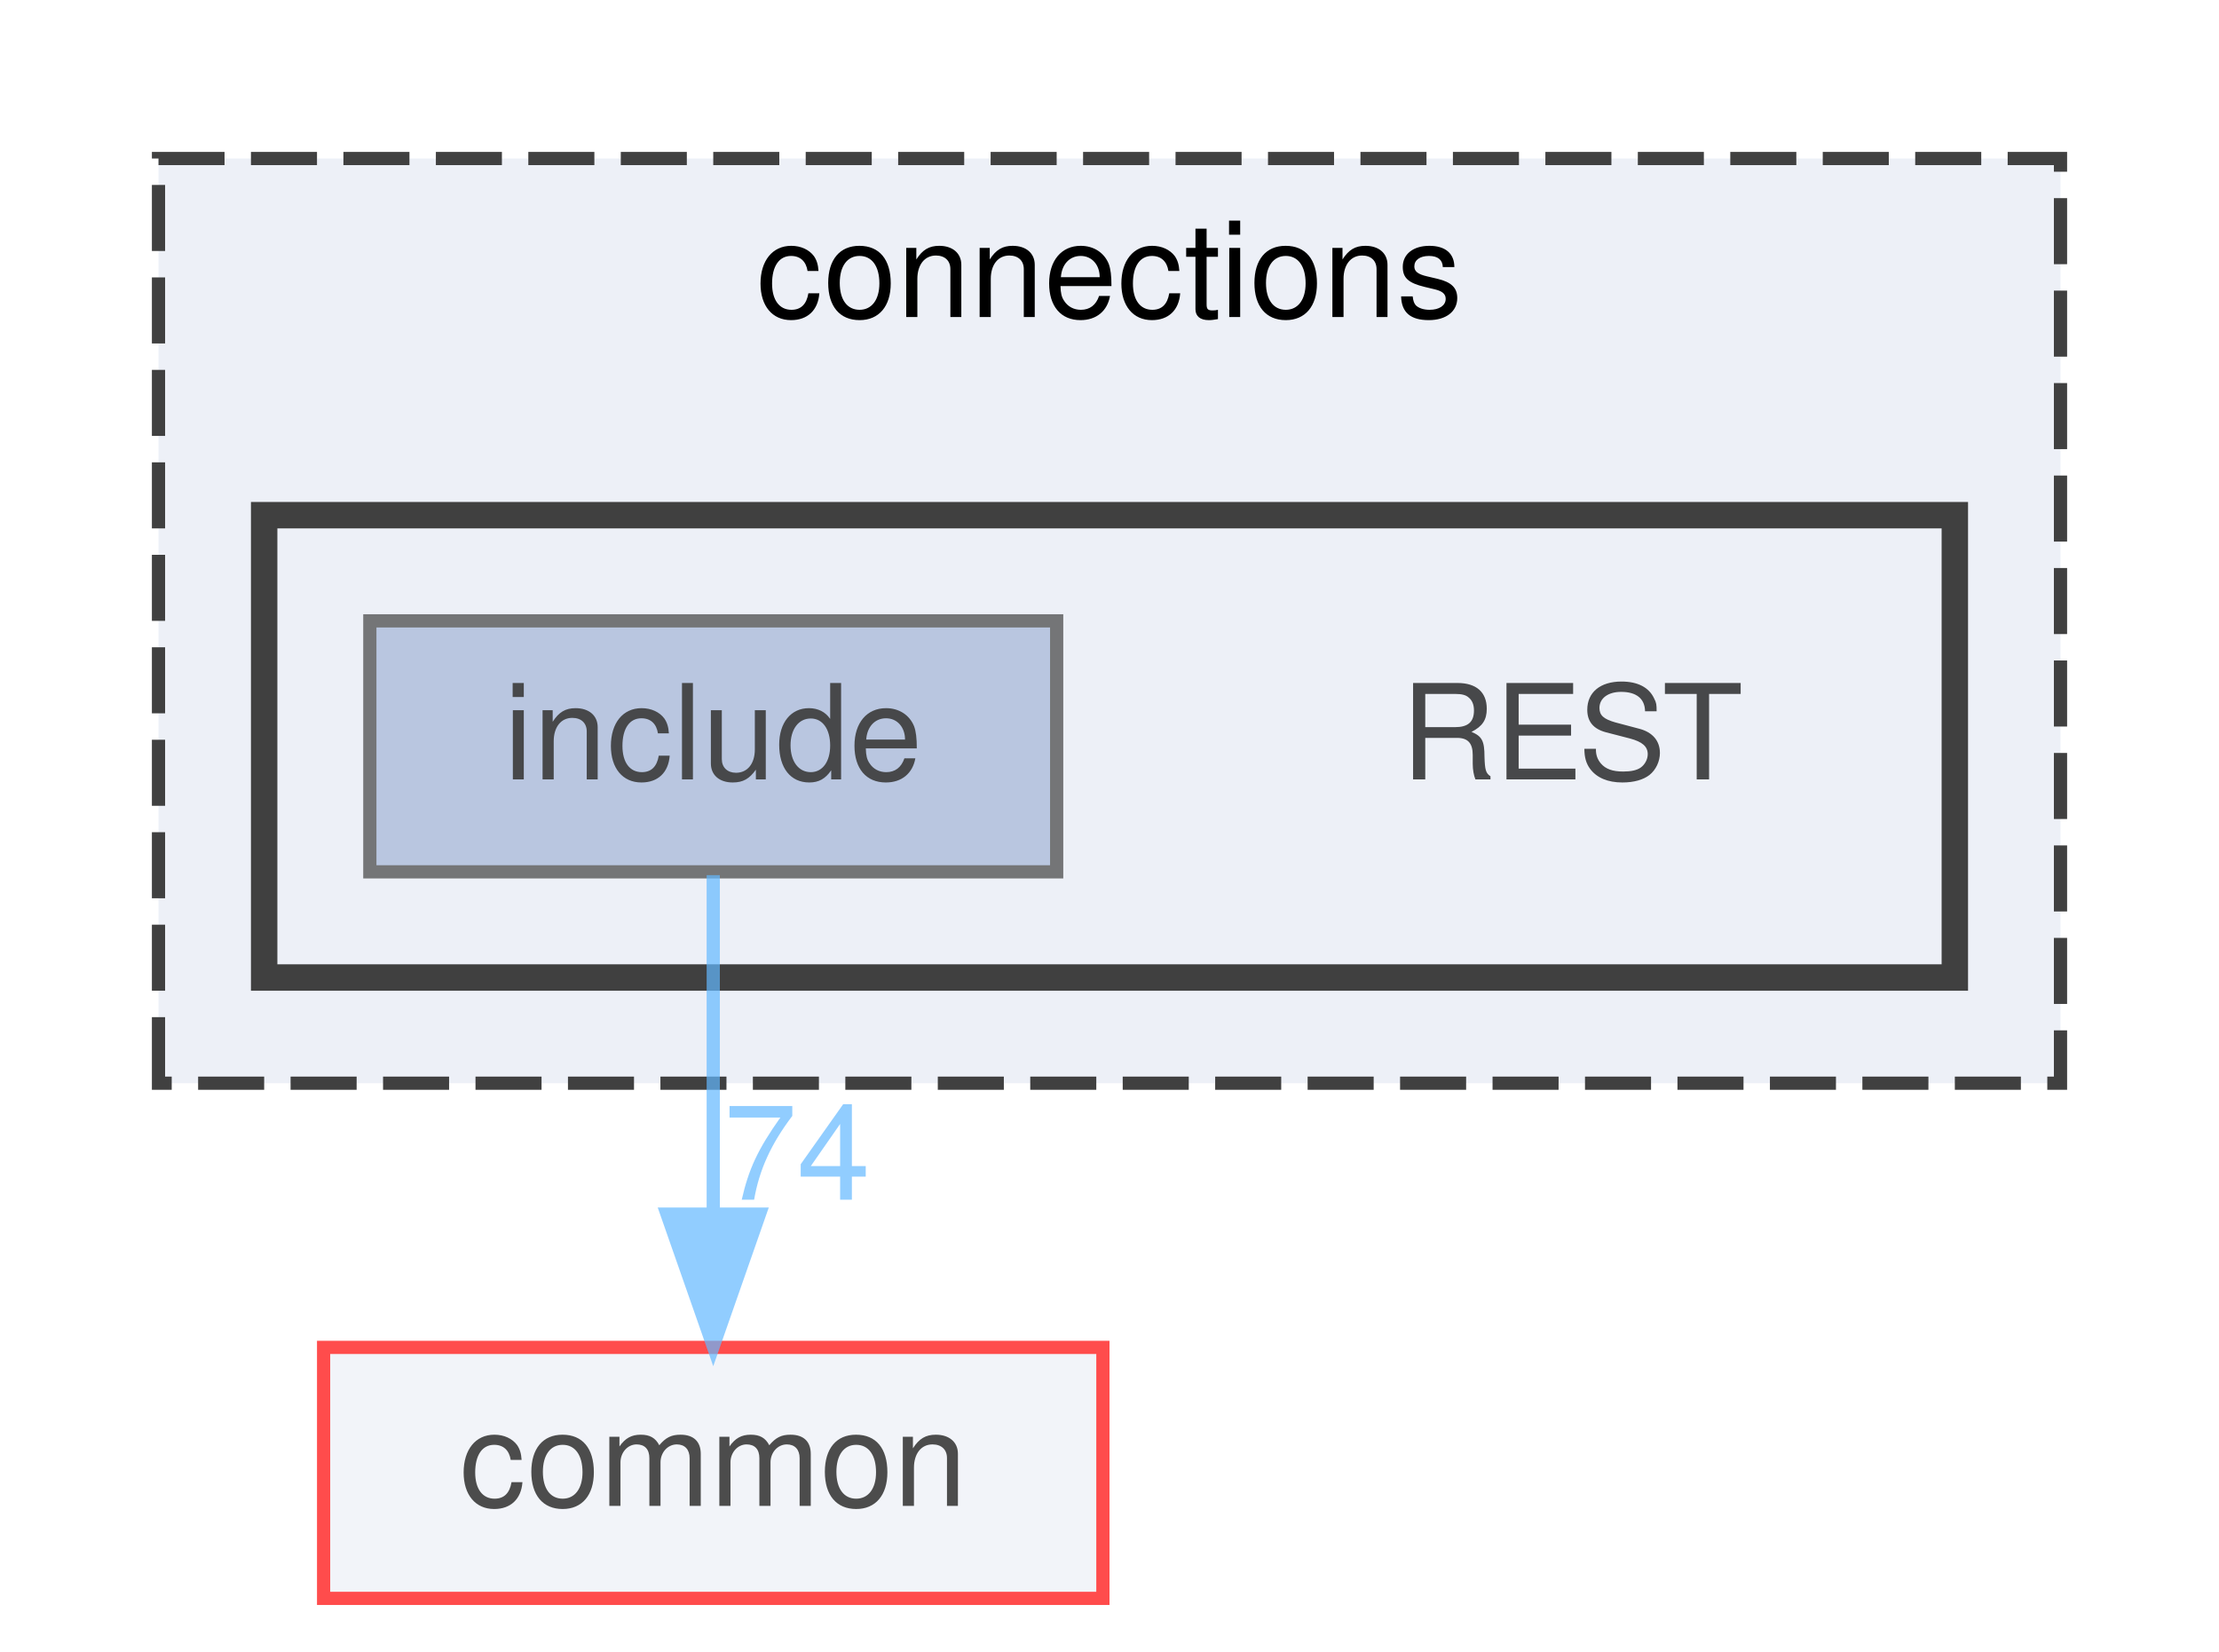
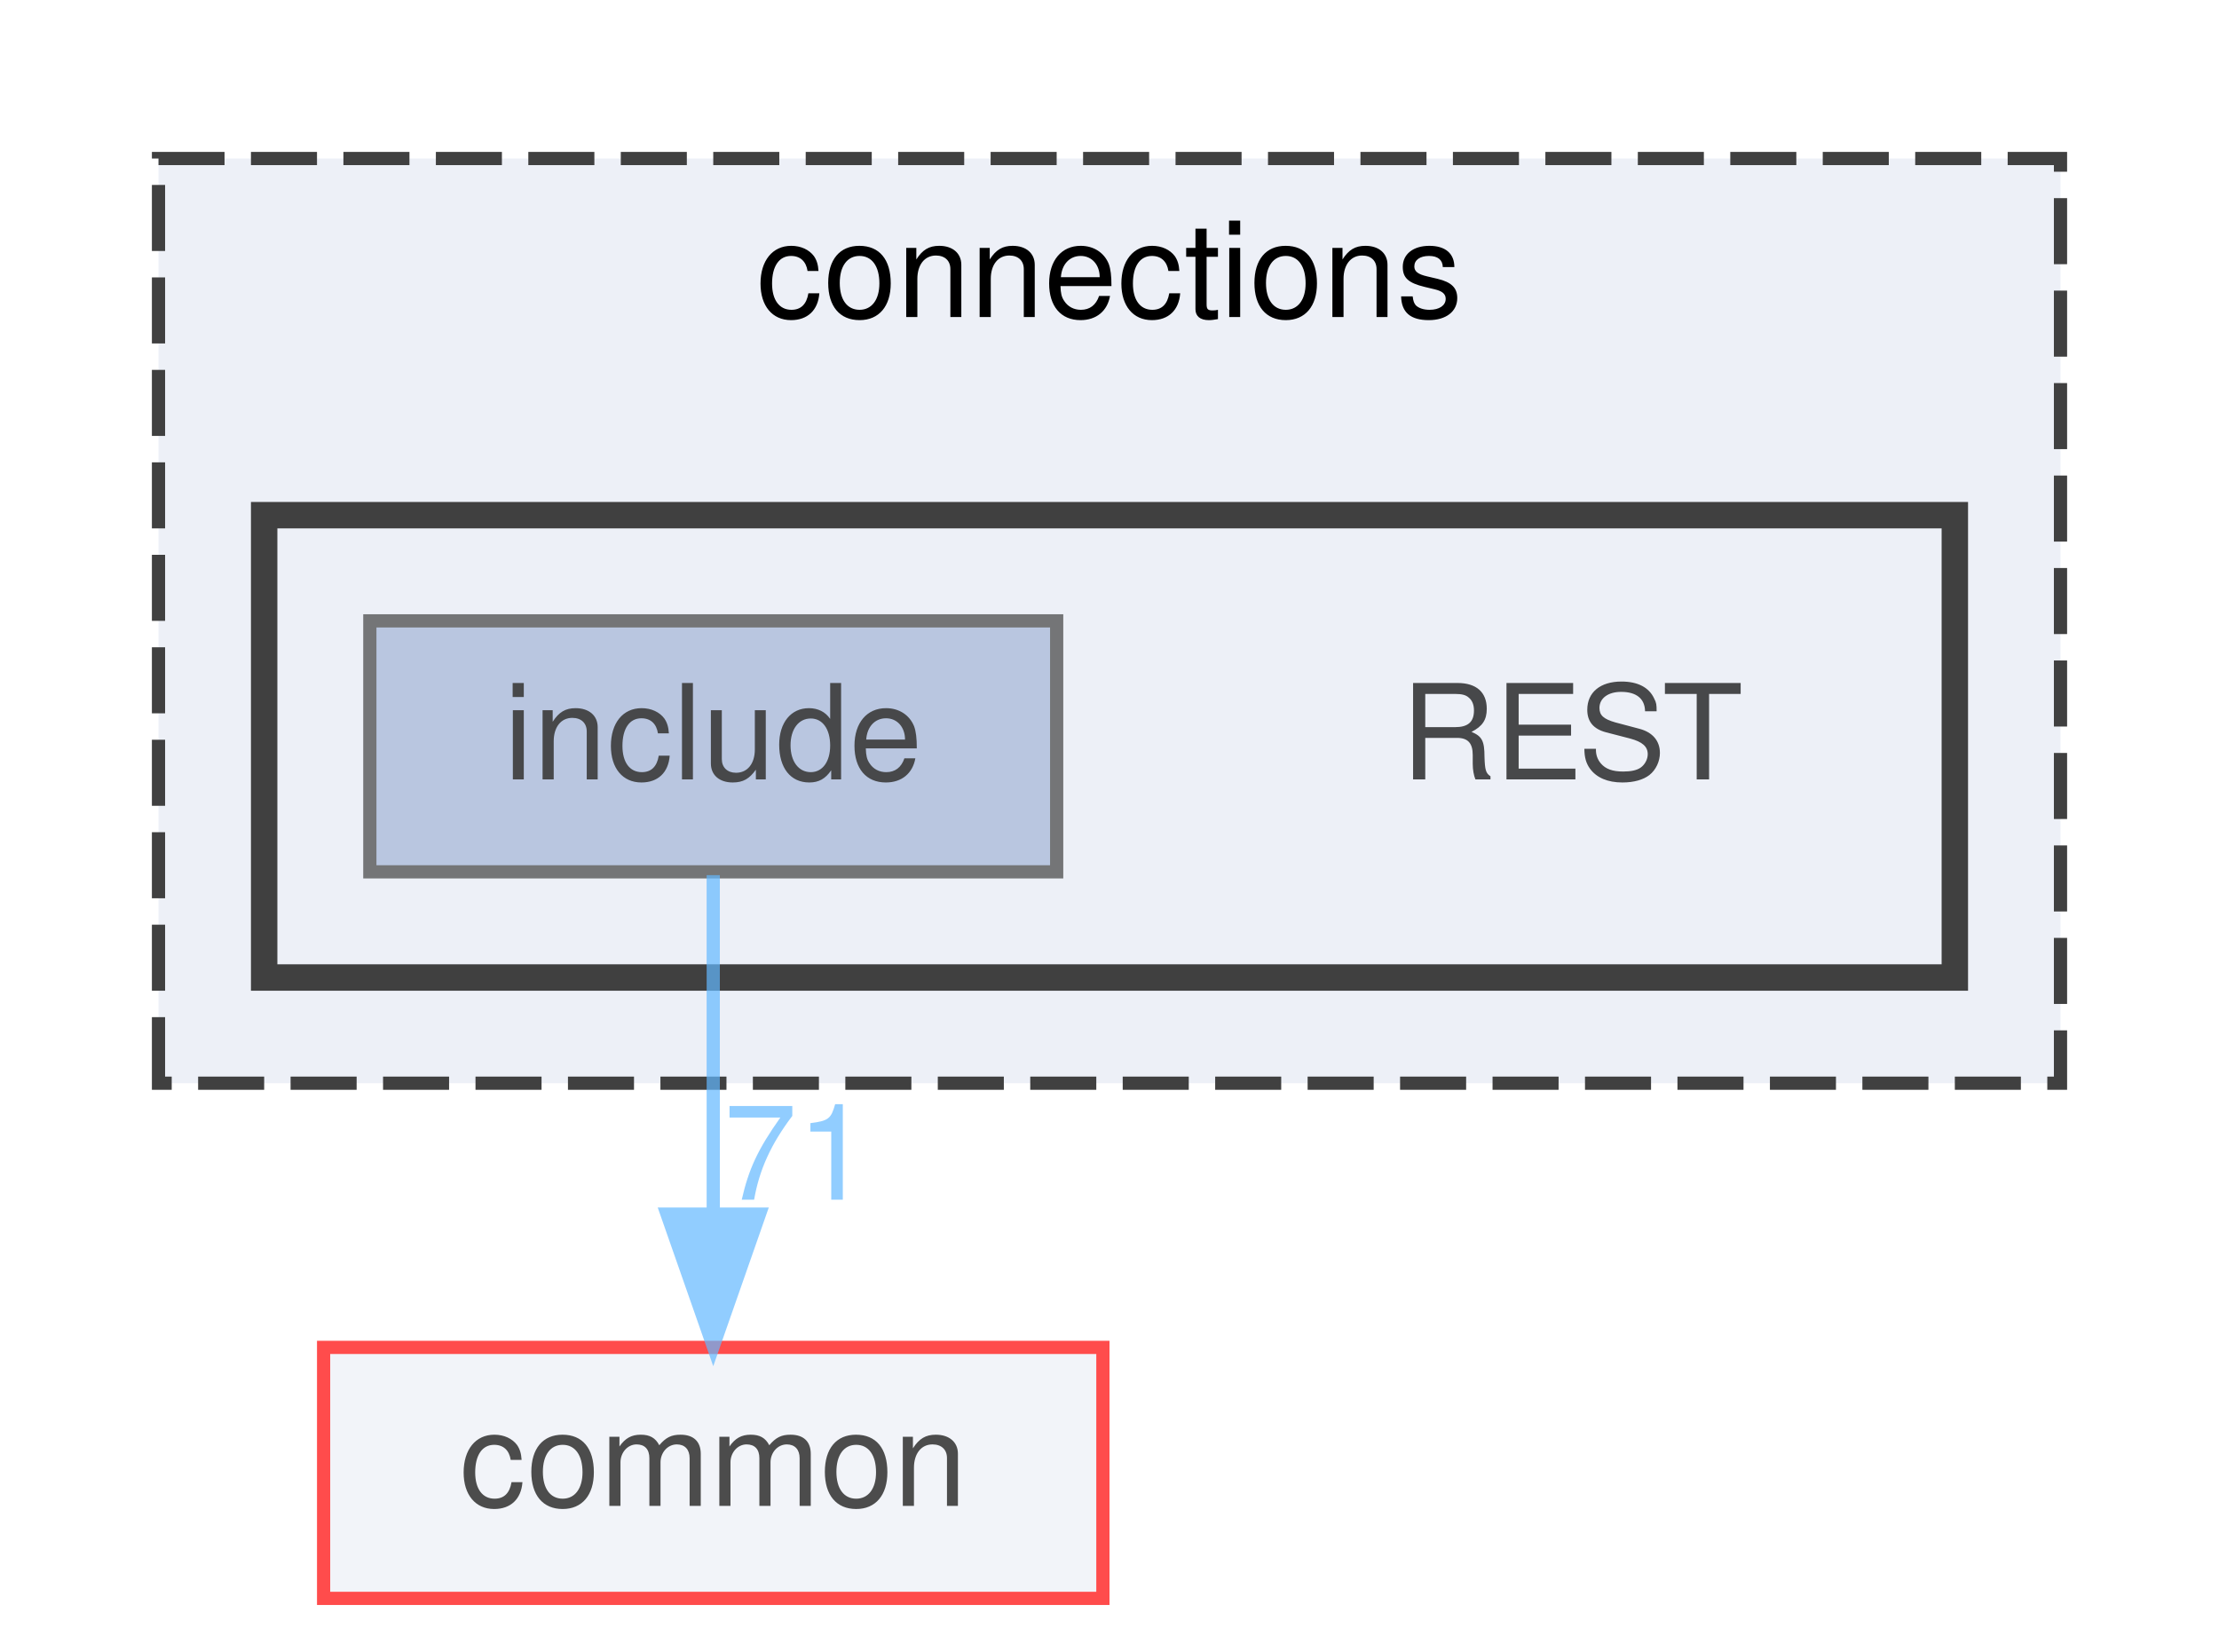
<svg xmlns="http://www.w3.org/2000/svg" xmlns:xlink="http://www.w3.org/1999/xlink" width="168pt" height="125pt" viewBox="0.00 0.00 168.00 125.00">
  <svg id="main" version="1.1" xml:space="preserve">
    <style type="text/css">
.node, .edge {opacity: 0.7;}
.node.selected, .edge.selected {opacity: 1;}
.edge:hover path { stroke: red; }
.edge:hover polygon { stroke: red; fill: red; }
</style>
    <svg id="graph" class="graph">
      <g id="graph0" class="graph" transform="scale(1 1) rotate(0) translate(4 121)">
        <g id="clust1" class="cluster">
          <g id="a_clust1">
            <a xlink:href="dir_fe4d27d711cdd425ac4e99b8adff8f95.html" target="_top" xlink:title="connections">
              <polygon fill="#edf0f7" stroke="#404040" stroke-dasharray="5,2" points="8,-39 8,-109 152,-109 152,-39 8,-39" />
              <text text-anchor="middle" x="80" y="-97" font-family="Helvetica,sans-Serif" font-size="10.00">connections</text>
            </a>
          </g>
        </g>
        <g id="clust2" class="cluster">
          <g id="a_clust2">
            <a xlink:href="dir_94c770116cc371e021b8f057e5d05c6e.html" target="_top">
              <polygon fill="#edf0f7" stroke="#404040" stroke-width="2" points="16,-47 16,-82 144,-82 144,-47 16,-47" />
            </a>
          </g>
        </g>
        <g id="node1" class="node">
          <text text-anchor="middle" x="115" y="-62" font-family="Helvetica,sans-Serif" font-size="10.00">REST</text>
        </g>
        <g id="node2" class="node">
          <g id="a_node2">
            <a xlink:href="dir_e48bd7b024357ff76ed70b8fa8f2f2bf.html" target="_top" xlink:title="include">
              <polygon fill="#a2b4d6" stroke="#404040" points="76,-74 24,-74 24,-55 76,-55 76,-74" />
              <text text-anchor="middle" x="50" y="-62" font-family="Helvetica,sans-Serif" font-size="10.00">include</text>
            </a>
          </g>
        </g>
        <g id="node3" class="node">
          <g id="a_node3">
            <a xlink:href="dir_bdd9a5d540de89e9fe90efdfc6973a4f.html" target="_top" xlink:title="common">
              <polygon fill="#edf0f7" stroke="red" points="79.5,-19 20.5,-19 20.5,0 79.5,0 79.5,-19" />
              <text text-anchor="middle" x="50" y="-7" font-family="Helvetica,sans-Serif" font-size="10.00">common</text>
            </a>
          </g>
        </g>
        <g id="edge1" class="edge">
          <g id="a_edge1">
            <a xlink:href="dir_000007_000000.html" target="_top">
              <path fill="none" stroke="#63b8ff" d="M50,-54.75C50,-47.8 50,-37.85 50,-29.13" />
              <polygon fill="#63b8ff" stroke="#63b8ff" points="53.5,-29.09 50,-19.09 46.5,-29.09 53.5,-29.09" />
            </a>
          </g>
          <g id="a_edge1-headlabel">
-             <a xlink:href="dir_000007_000000.html" target="_top" xlink:title="74">
-               <text text-anchor="middle" x="56.34" y="-30.18" font-family="Helvetica,sans-Serif" font-size="10.00" fill="#63b8ff">74</text>
+             <a xlink:href="dir_000007_000000.html" target="_top" xlink:title="71">
+               <text text-anchor="middle" x="56.34" y="-30.18" font-family="Helvetica,sans-Serif" font-size="10.00" fill="#63b8ff">71</text>
            </a>
          </g>
        </g>
      </g>
    </svg>
  </svg>
  <style type="text/css">

[data-mouse-over-selected='false'] { opacity: 0.7; }
[data-mouse-over-selected='true']  { opacity: 1.0; }

</style>
</svg>
